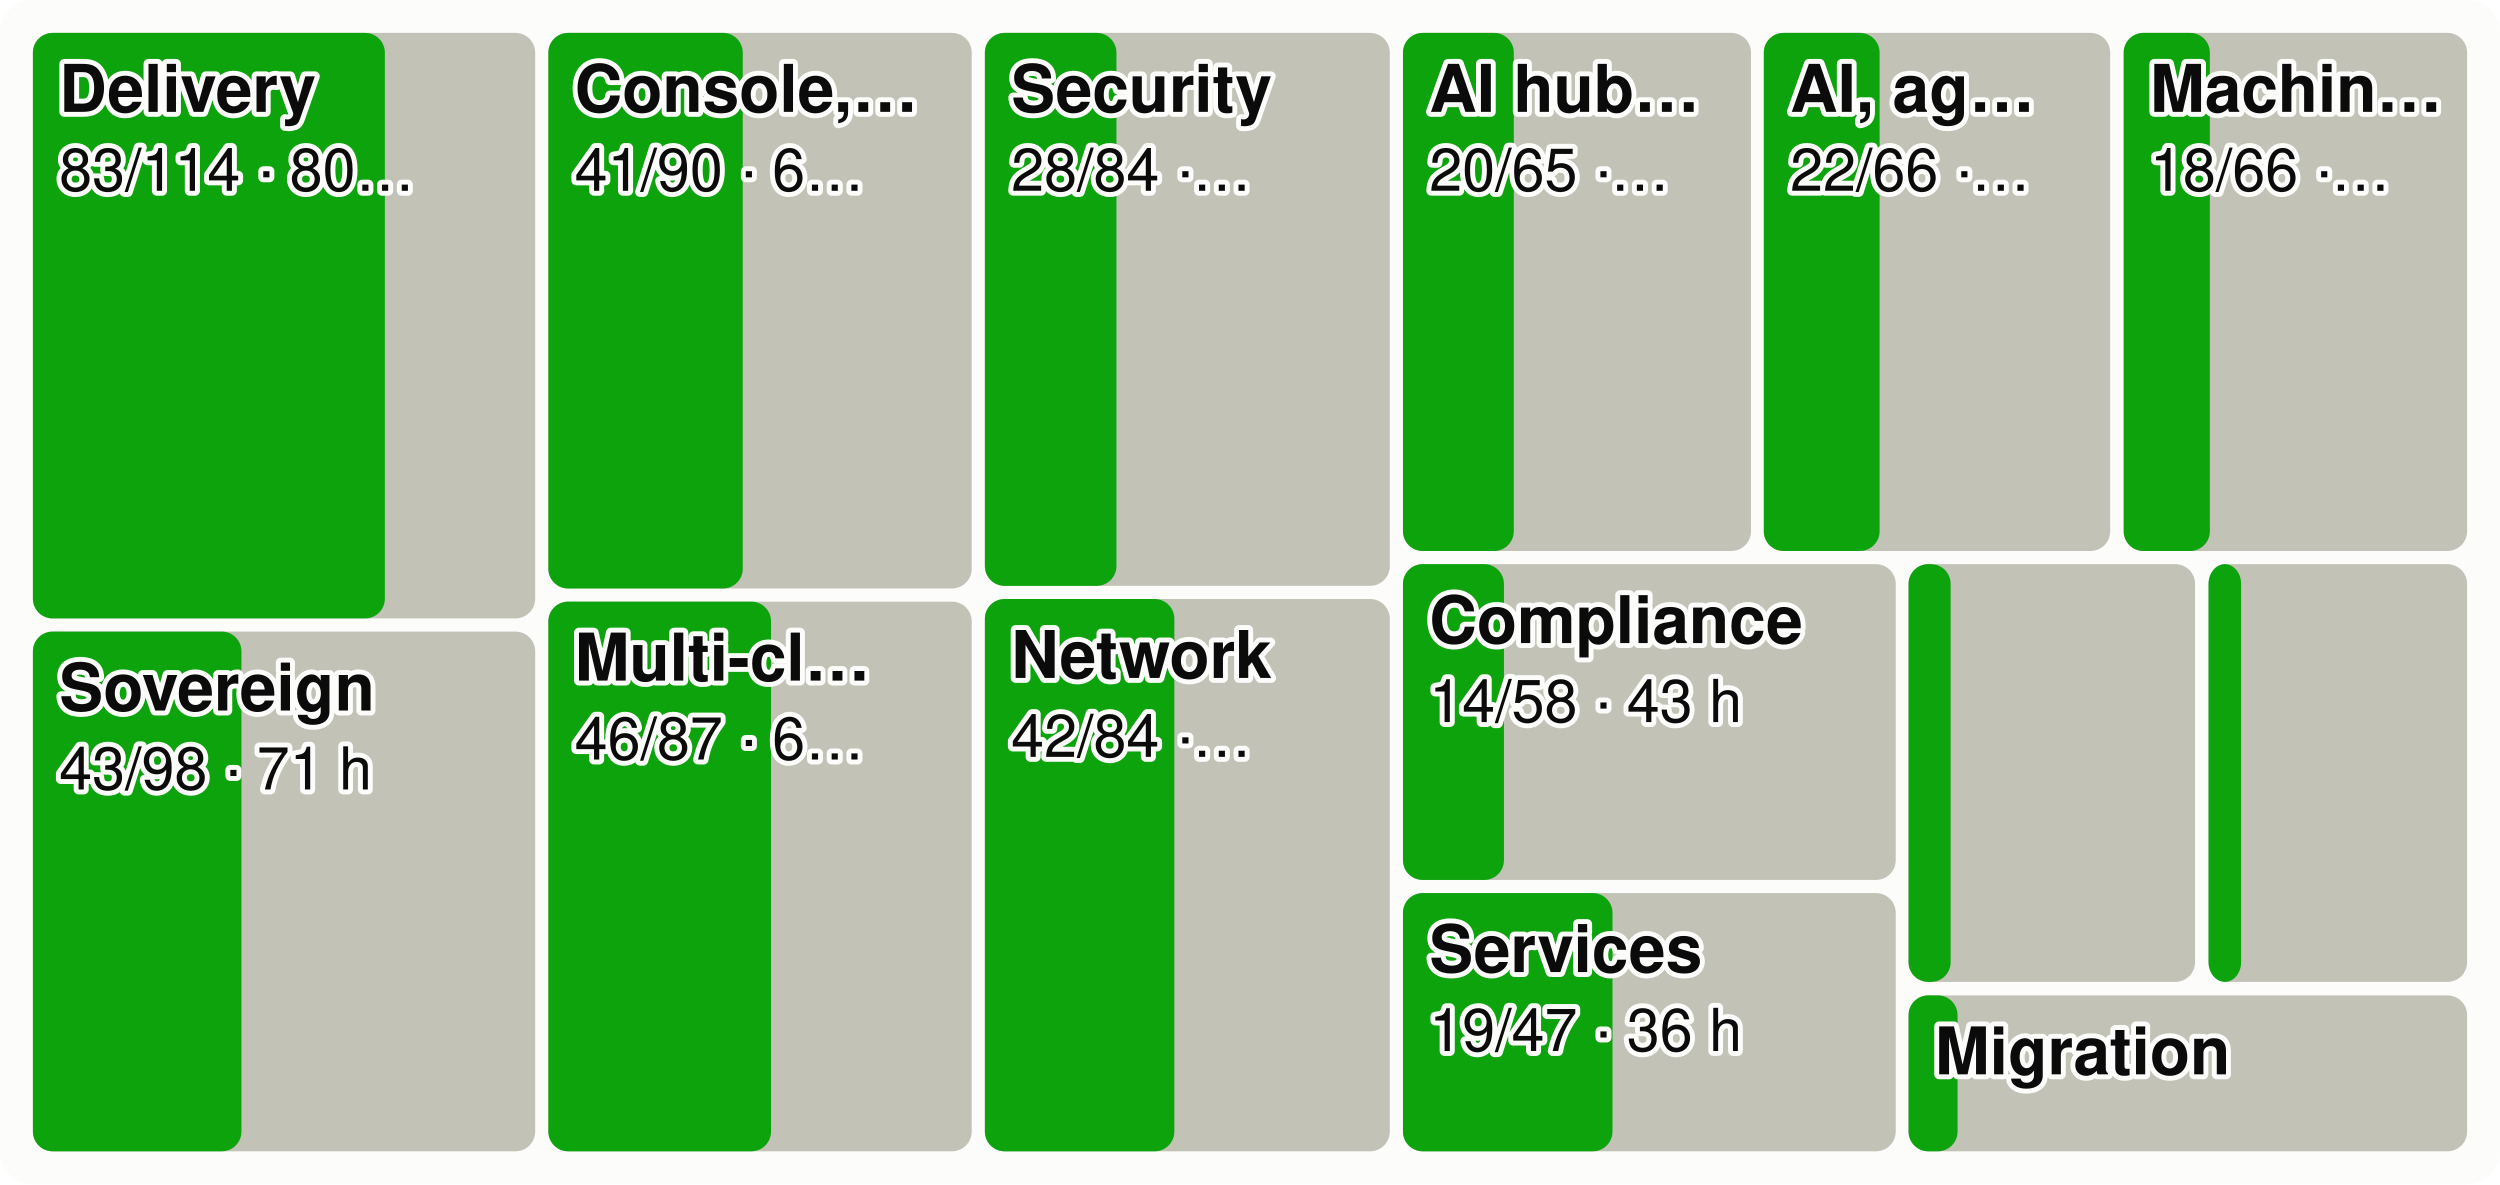
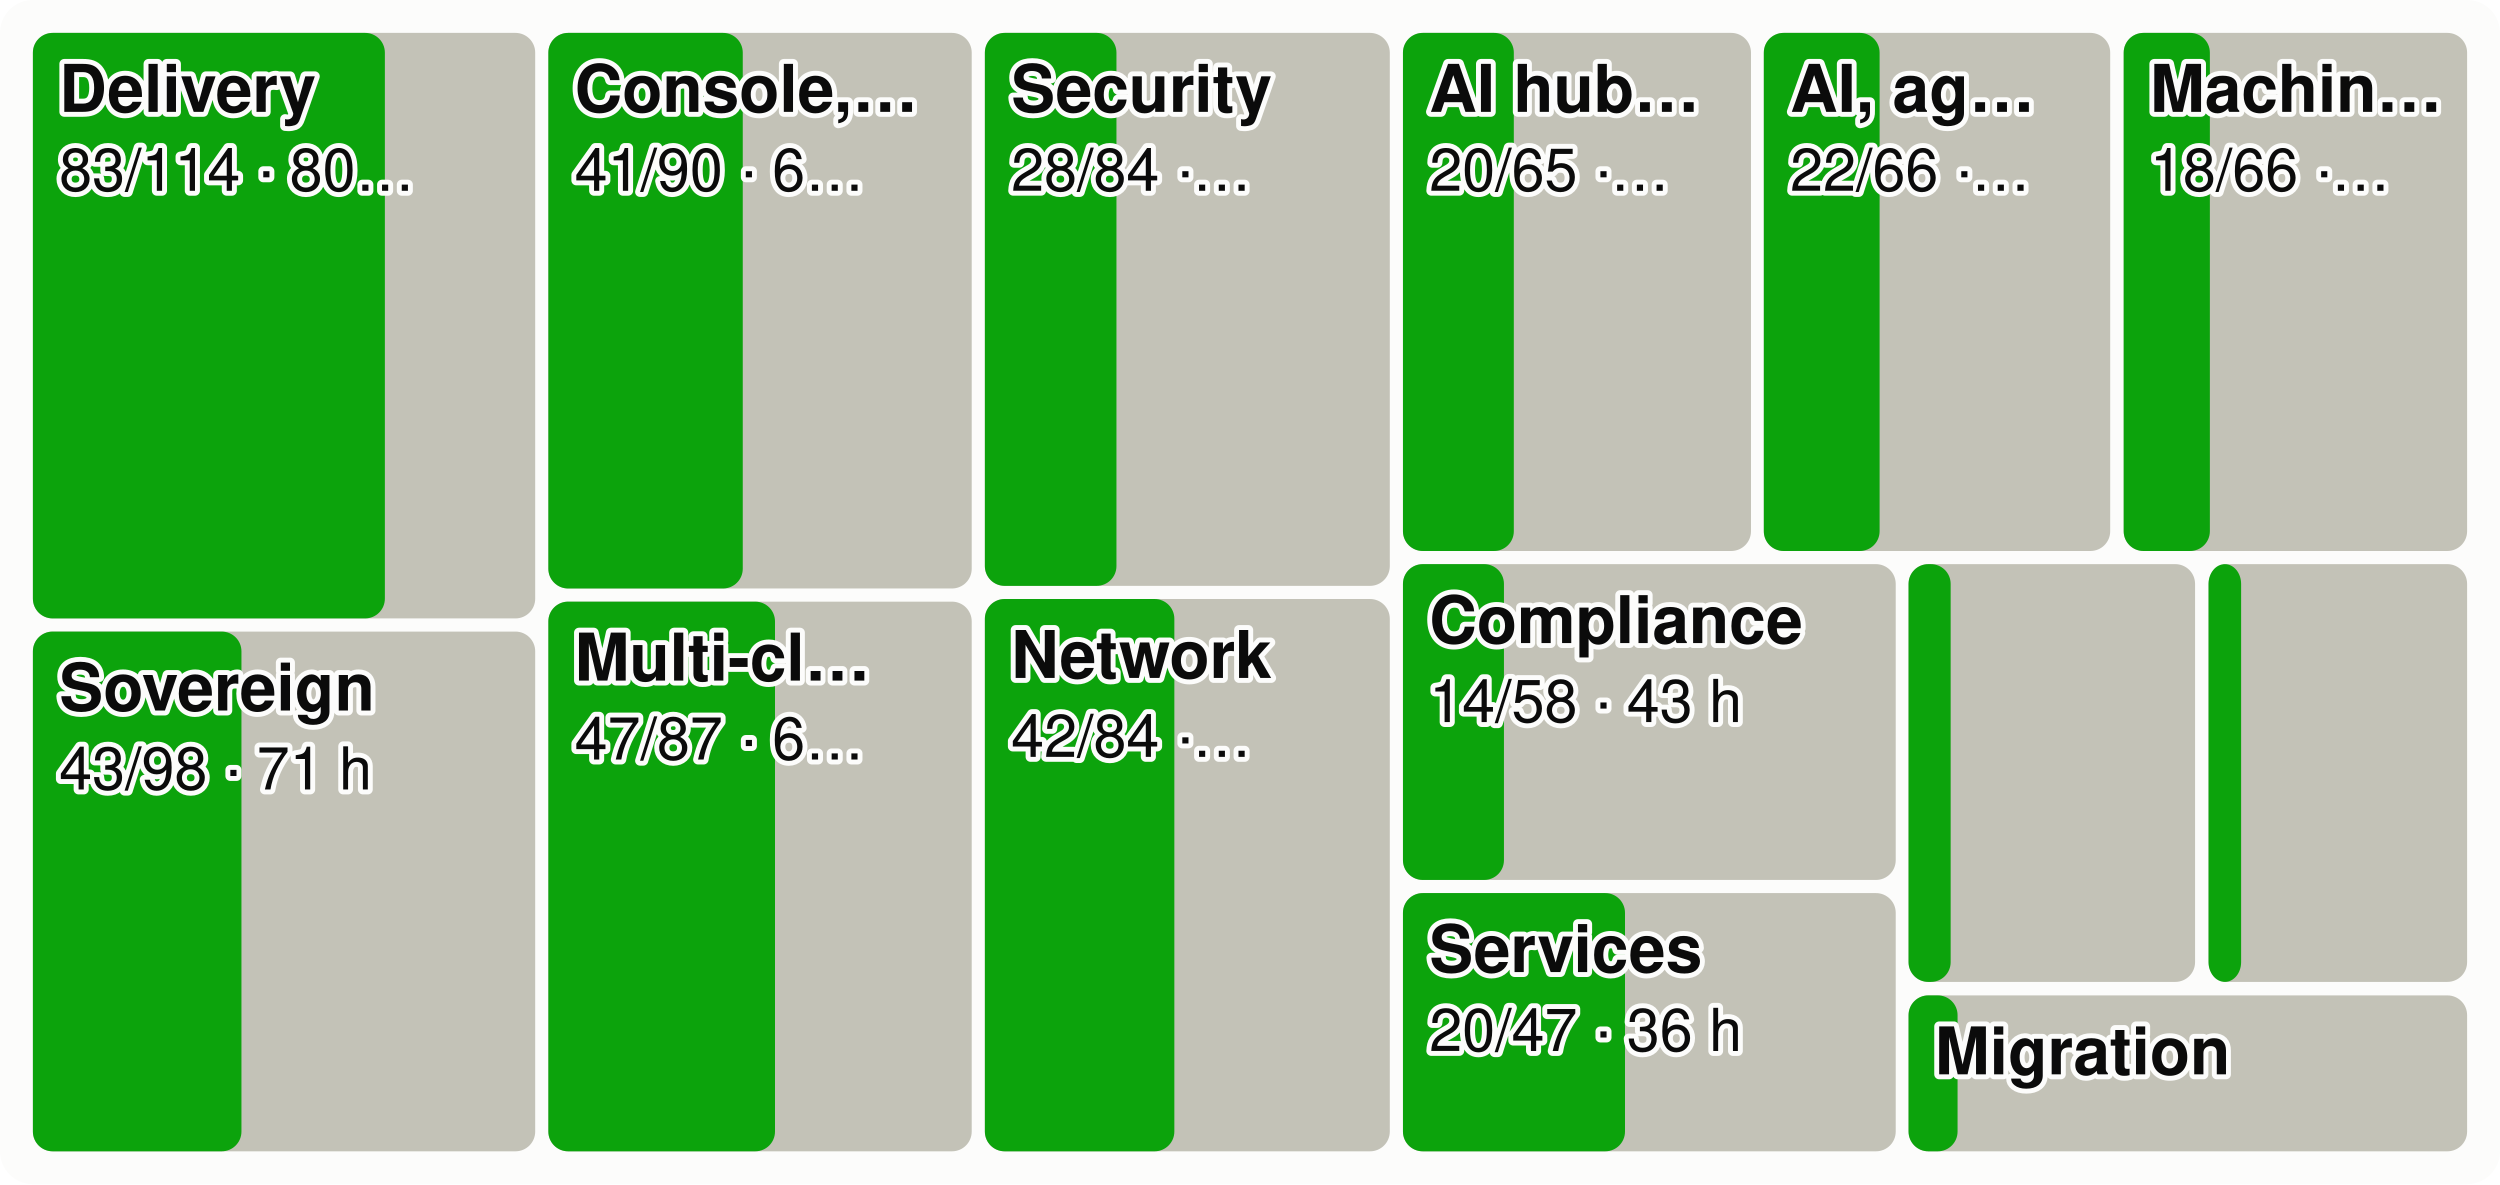
<svg xmlns="http://www.w3.org/2000/svg" viewBox="0 0 760 360" width="760" height="360" font-family="system-ui,-apple-system,Segoe UI,Helvetica,Arial,sans-serif" font-size="18" role="img" aria-label="Every product area as a tile sized by effort, the merged share in green">
  <style>.h{paint-order:stroke;stroke:#fcfcfb;stroke-width:3px;stroke-linejoin:round}.rg{stroke:#fcfcfb}@media (prefers-color-scheme: dark){.bg{fill:#1a1a19}.t1{fill:#f0efec}.t2{fill:#c3c2b7}.gr{stroke:#2c2c2a}.ax{stroke:#383835}.ld{stroke:#383835}.br{stroke:#c3c2b7}.m{stroke:#3987e5}.dp{stroke:#d95926}.v{stroke:#199e70}.i2{stroke:#c3c2b7}.i1{stroke:#f0efec}.f1{fill:#3987e5}.f2{fill:#d95926}.f3{fill:#199e70}.f4{fill:#c98500}.ev{fill:#c3c2b7}.inv{fill:#1a1a19}.done{fill:#cde2fb}.todo{fill:#52514e}.tile{fill:#262624}.h,.rg{stroke:#1a1a19}}</style>
  <rect width="760" height="360" rx="10" class="bg" fill="#fcfcfb" />
  <rect x="10.0" y="10.0" width="152.7" height="178.0" rx="6" class="todo" fill="#c3c2b7" />
  <rect x="10.0" y="10.0" width="107.0" height="178.0" rx="6" class="gain" fill="#0ca30c" />
  <text x="18.0" y="34.0" class="t1 h" fill="#0b0b0b" font-size="20" font-weight="600">Delivery</text>
  <text x="18.0" y="58.0" class="t1 h" fill="#0b0b0b" font-size="18">83/114 · 80…</text>
  <rect x="10.0" y="192.0" width="152.7" height="158.0" rx="6" class="todo" fill="#c3c2b7" />
  <rect x="10.0" y="192.0" width="63.4" height="158.0" rx="6" class="gain" fill="#0ca30c" />
  <text x="18.0" y="216.0" class="t1 h" fill="#0b0b0b" font-size="20" font-weight="600">Sovereign</text>
  <text x="18.0" y="240.0" class="t1 h" fill="#0b0b0b" font-size="18">43/98 · 71 h</text>
  <rect x="166.7" y="10.0" width="128.7" height="168.9" rx="6" class="todo" fill="#c3c2b7" />
  <rect x="166.7" y="10.0" width="59.1" height="168.9" rx="6" class="gain" fill="#0ca30c" />
  <text x="174.7" y="34.0" class="t1 h" fill="#0b0b0b" font-size="20" font-weight="600">Console,…</text>
  <text x="174.7" y="58.0" class="t1 h" fill="#0b0b0b" font-size="18">41/90 · 6…</text>
  <rect x="166.7" y="182.9" width="128.7" height="167.1" rx="6" class="todo" fill="#c3c2b7" />
-   <rect x="166.7" y="182.9" width="67.7" height="167.1" rx="6" class="gain" fill="#0ca30c" />
+   <rect x="166.7" y="182.9" width="68.9" height="167.1" rx="6" class="gain" fill="#0ca30c" />
  <text x="174.7" y="206.9" class="t1 h" fill="#0b0b0b" font-size="20" font-weight="600">Multi-cl…</text>
-   <text x="174.7" y="230.9" class="t1 h" fill="#0b0b0b" font-size="18">46/87 · 6…</text>
+   <text x="174.7" y="230.9" class="t1 h" fill="#0b0b0b" font-size="18">47/87 · 6…</text>
  <rect x="299.4" y="10.0" width="123.1" height="168.1" rx="6" class="todo" fill="#c3c2b7" />
  <rect x="299.4" y="10.0" width="40.0" height="168.1" rx="6" class="gain" fill="#0ca30c" />
  <text x="307.4" y="34.0" class="t1 h" fill="#0b0b0b" font-size="20" font-weight="600">Security</text>
  <text x="307.4" y="58.0" class="t1 h" fill="#0b0b0b" font-size="18">28/84 ·…</text>
  <rect x="299.4" y="182.1" width="123.1" height="167.9" rx="6" class="todo" fill="#c3c2b7" />
  <rect x="299.4" y="182.1" width="57.6" height="167.9" rx="6" class="gain" fill="#0ca30c" />
  <text x="307.4" y="206.1" class="t1 h" fill="#0b0b0b" font-size="20" font-weight="600">Network</text>
  <text x="307.4" y="230.1" class="t1 h" fill="#0b0b0b" font-size="18">42/84 ·…</text>
  <rect x="426.5" y="10.0" width="105.8" height="157.5" rx="6" class="todo" fill="#c3c2b7" />
  <rect x="426.5" y="10.0" width="33.7" height="157.5" rx="6" class="gain" fill="#0ca30c" />
  <text x="434.5" y="34.0" class="t1 h" fill="#0b0b0b" font-size="20" font-weight="600">AI hub…</text>
  <text x="434.5" y="58.0" class="t1 h" fill="#0b0b0b" font-size="18">20/65 ·…</text>
  <rect x="536.2" y="10.0" width="105.3" height="157.5" rx="6" class="todo" fill="#c3c2b7" />
  <rect x="536.2" y="10.0" width="35.2" height="157.5" rx="6" class="gain" fill="#0ca30c" />
  <text x="544.2" y="34.0" class="t1 h" fill="#0b0b0b" font-size="20" font-weight="600">AI, ag…</text>
  <text x="544.2" y="58.0" class="t1 h" fill="#0b0b0b" font-size="18">22/66 ·…</text>
  <rect x="645.6" y="10.0" width="104.4" height="157.5" rx="6" class="todo" fill="#c3c2b7" />
  <rect x="645.6" y="10.0" width="26.2" height="157.5" rx="6" class="gain" fill="#0ca30c" />
  <text x="653.6" y="34.0" class="t1 h" fill="#0b0b0b" font-size="20" font-weight="600">Machin…</text>
  <text x="653.6" y="58.0" class="t1 h" fill="#0b0b0b" font-size="18">18/66 ·…</text>
  <rect x="426.5" y="171.5" width="149.8" height="96.0" rx="6" class="todo" fill="#c3c2b7" />
  <rect x="426.5" y="171.5" width="30.7" height="96.0" rx="6" class="gain" fill="#0ca30c" />
  <text x="434.5" y="195.5" class="t1 h" fill="#0b0b0b" font-size="20" font-weight="600">Compliance</text>
  <text x="434.5" y="219.5" class="t1 h" fill="#0b0b0b" font-size="18">14/58 · 43 h</text>
  <rect x="426.5" y="271.5" width="149.8" height="78.5" rx="6" class="todo" fill="#c3c2b7" />
-   <rect x="426.5" y="271.5" width="63.7" height="78.5" rx="6" class="gain" fill="#0ca30c" />
+   <rect x="426.5" y="271.5" width="67.5" height="78.5" rx="6" class="gain" fill="#0ca30c" />
  <text x="434.5" y="295.5" class="t1 h" fill="#0b0b0b" font-size="20" font-weight="600">Services</text>
-   <text x="434.5" y="319.5" class="t1 h" fill="#0b0b0b" font-size="18">19/47 · 36 h</text>
+   <text x="434.5" y="319.5" class="t1 h" fill="#0b0b0b" font-size="18">20/47 · 36 h</text>
  <rect x="580.2" y="171.5" width="87.1" height="127.0" rx="6" class="todo" fill="#c3c2b7" />
  <rect x="580.2" y="171.5" width="12.8" height="127.0" rx="6" class="gain" fill="#0ca30c" />
  <rect x="671.4" y="171.5" width="78.6" height="127.0" rx="6" class="todo" fill="#c3c2b7" />
  <rect x="671.4" y="171.5" width="9.9" height="127.0" rx="6" class="gain" fill="#0ca30c" />
  <rect x="580.2" y="302.6" width="169.8" height="47.4" rx="6" class="todo" fill="#c3c2b7" />
  <rect x="580.2" y="302.6" width="14.9" height="47.4" rx="6" class="gain" fill="#0ca30c" />
  <text x="588.2" y="326.6" class="t1 h" fill="#0b0b0b" font-size="20" font-weight="600">Migration</text>
</svg>
